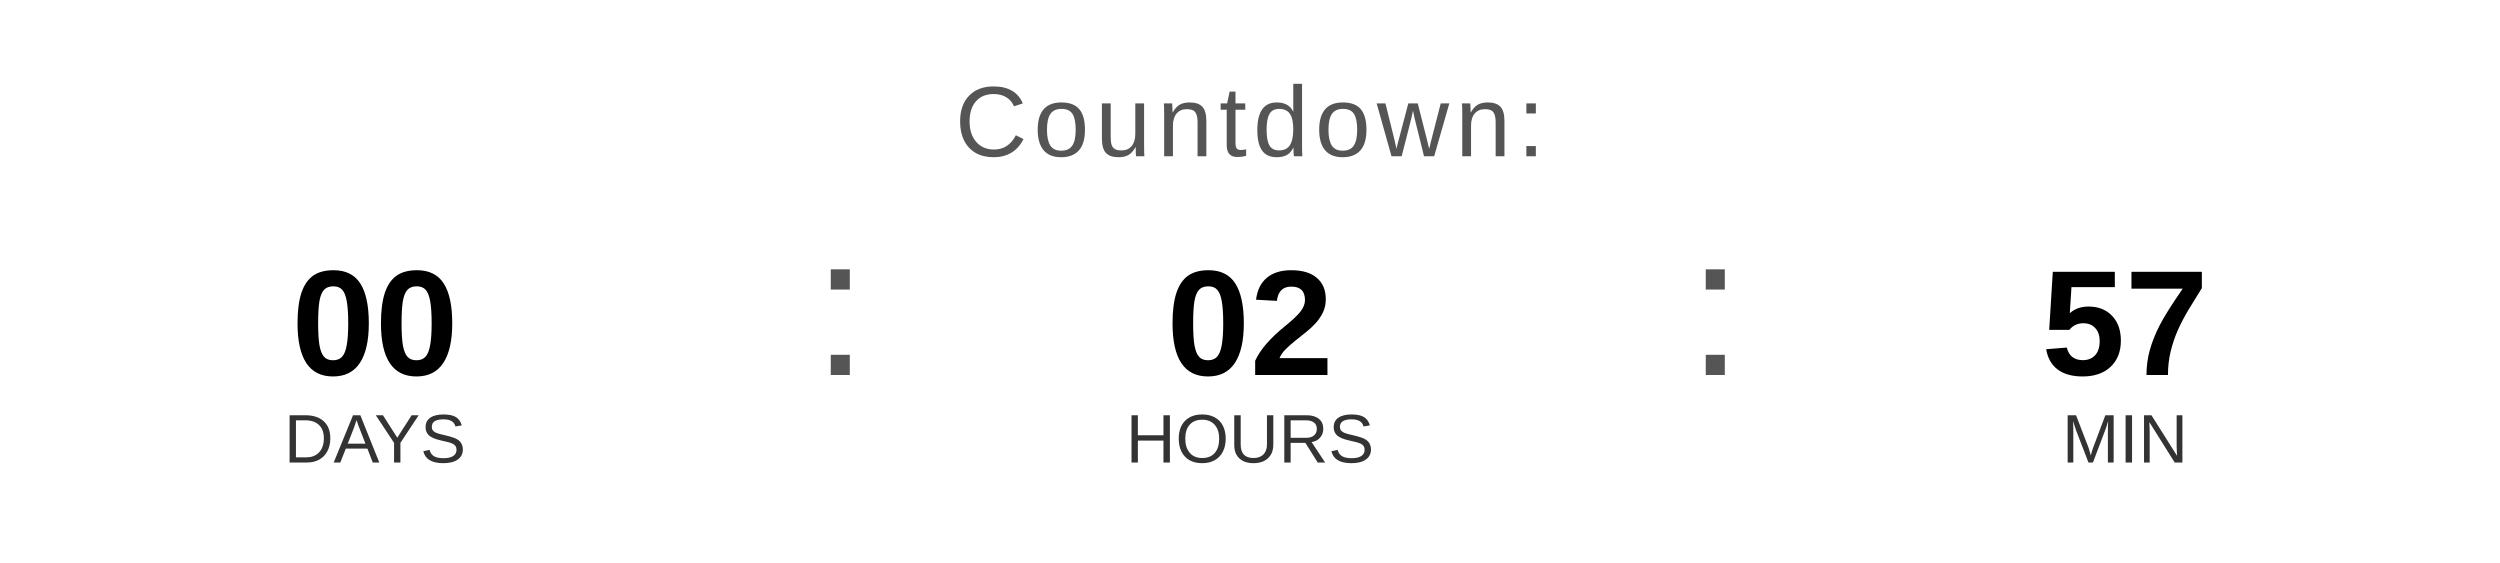
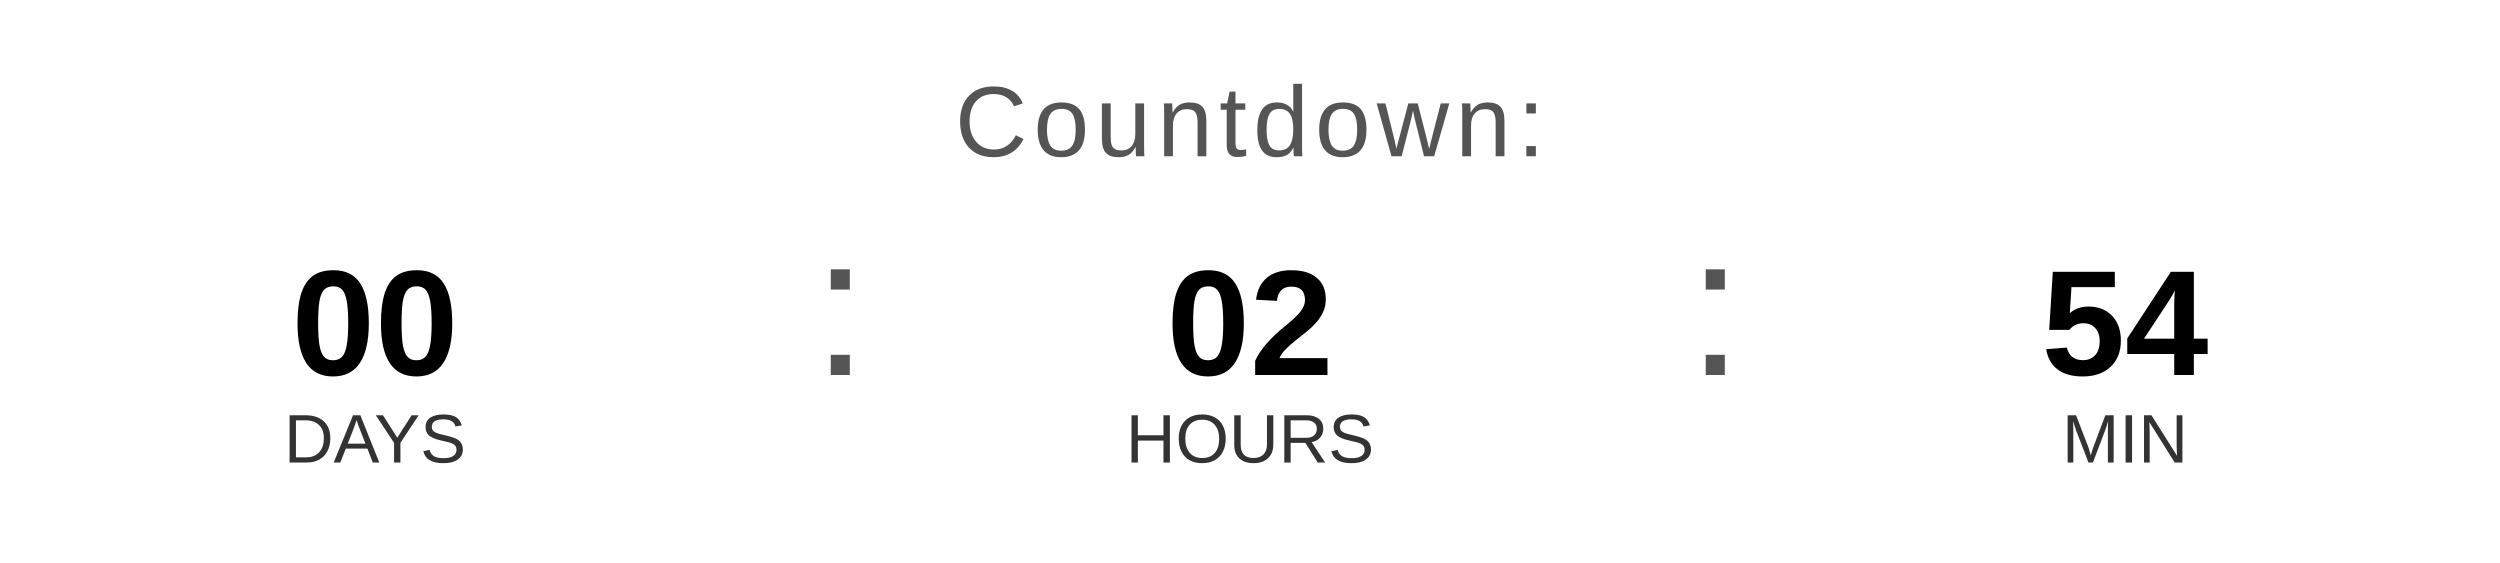
<svg xmlns="http://www.w3.org/2000/svg" width="400" height="90" viewBox="0 0 400 90">
  <text x="200" y="25" font-family="Arial, Helvetica, sans-serif" font-size="16" fill="#555555" text-anchor="middle" letter-spacing="1">
    Countdown:
  </text>
  <text x="60" y="60" font-family="Arial, Helvetica, sans-serif" font-size="24" font-weight="bold" fill="#000000" text-anchor="middle">00</text>
  <text x="60" y="74" font-family="Arial, Helvetica, sans-serif" font-size="11" fill="#333333" text-anchor="middle">DAYS</text>
  <text x="130" y="60" font-family="Arial, sans-serif" font-size="32" fill="#555555">:</text>
  <text x="200" y="60" font-family="Arial, Helvetica, sans-serif" font-size="24" font-weight="bold" fill="#000000" text-anchor="middle">02</text>
  <text x="200" y="74" font-family="Arial, Helvetica, sans-serif" font-size="11" fill="#333333" text-anchor="middle">HOURS</text>
  <text x="270" y="60" font-family="Arial, sans-serif" font-size="32" fill="#555555">:</text>
-   <text x="340" y="60" font-family="Arial, Helvetica, sans-serif" font-size="24" font-weight="bold" fill="#000000" text-anchor="middle">57</text>
+   <text x="340" y="60" font-family="Arial, Helvetica, sans-serif" font-size="24" font-weight="bold" fill="#000000" text-anchor="middle">54</text>
  <text x="340" y="74" font-family="Arial, Helvetica, sans-serif" font-size="11" fill="#333333" text-anchor="middle">MIN</text>
</svg>
